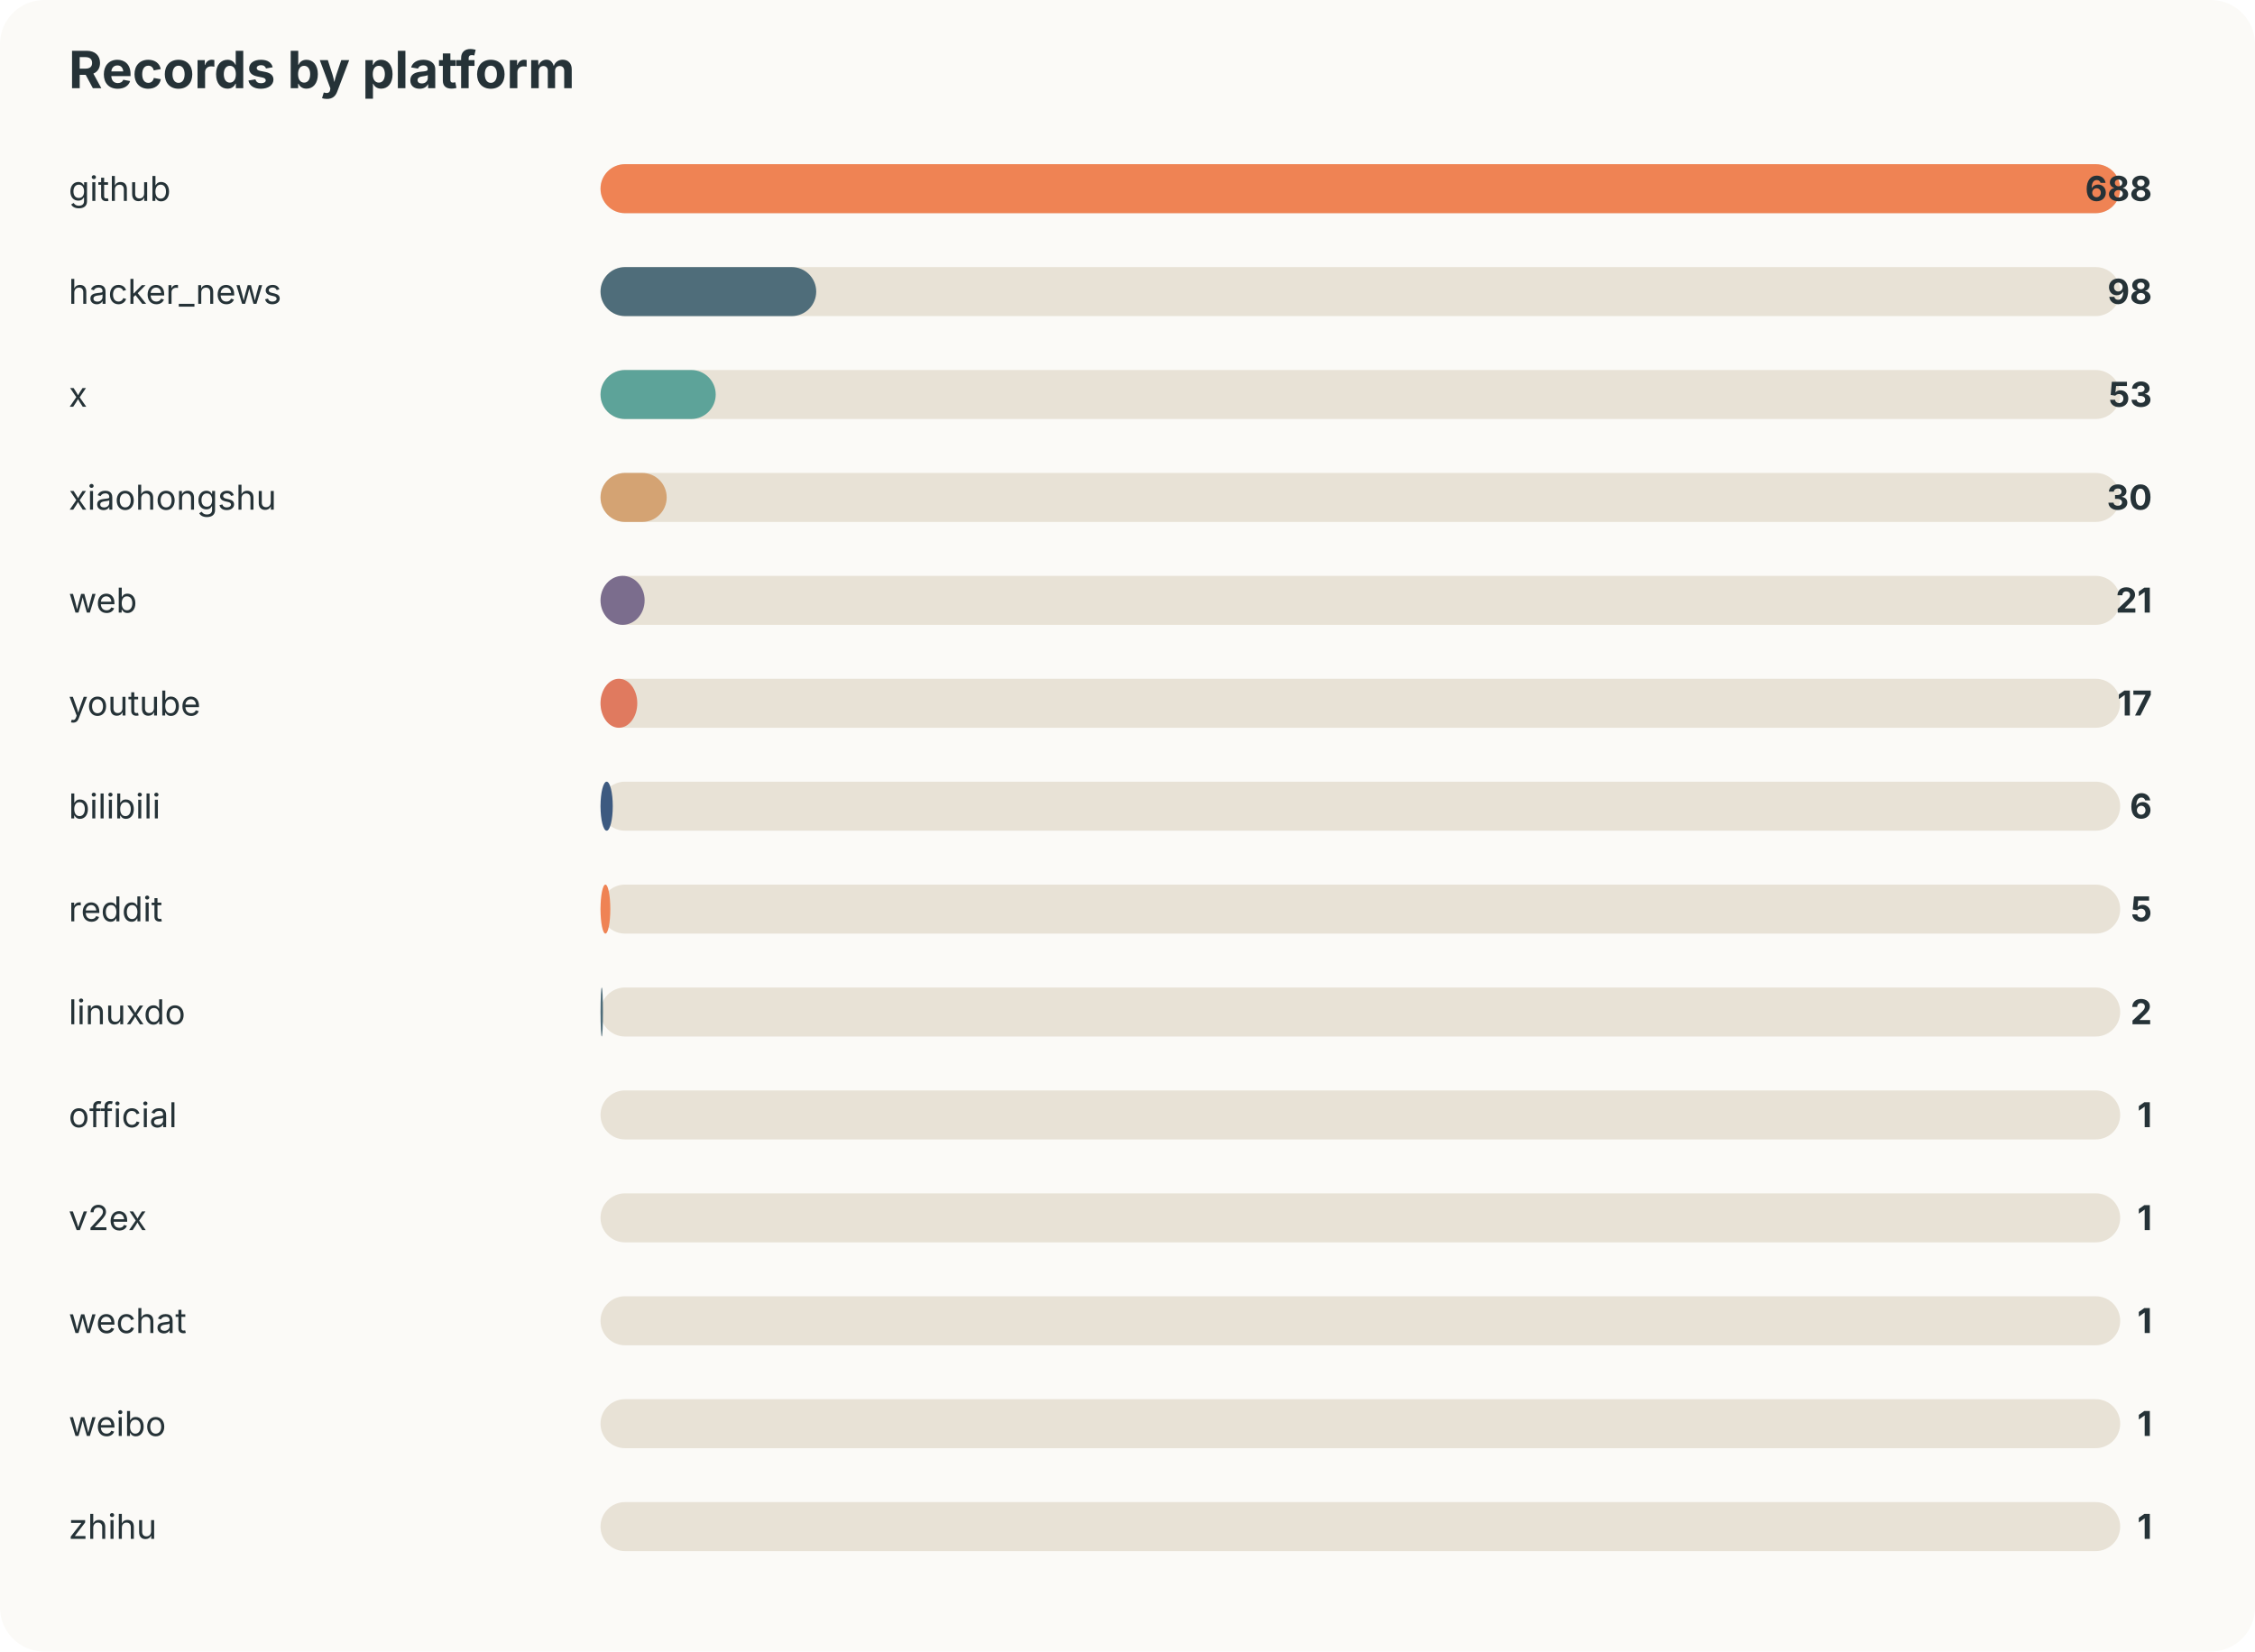
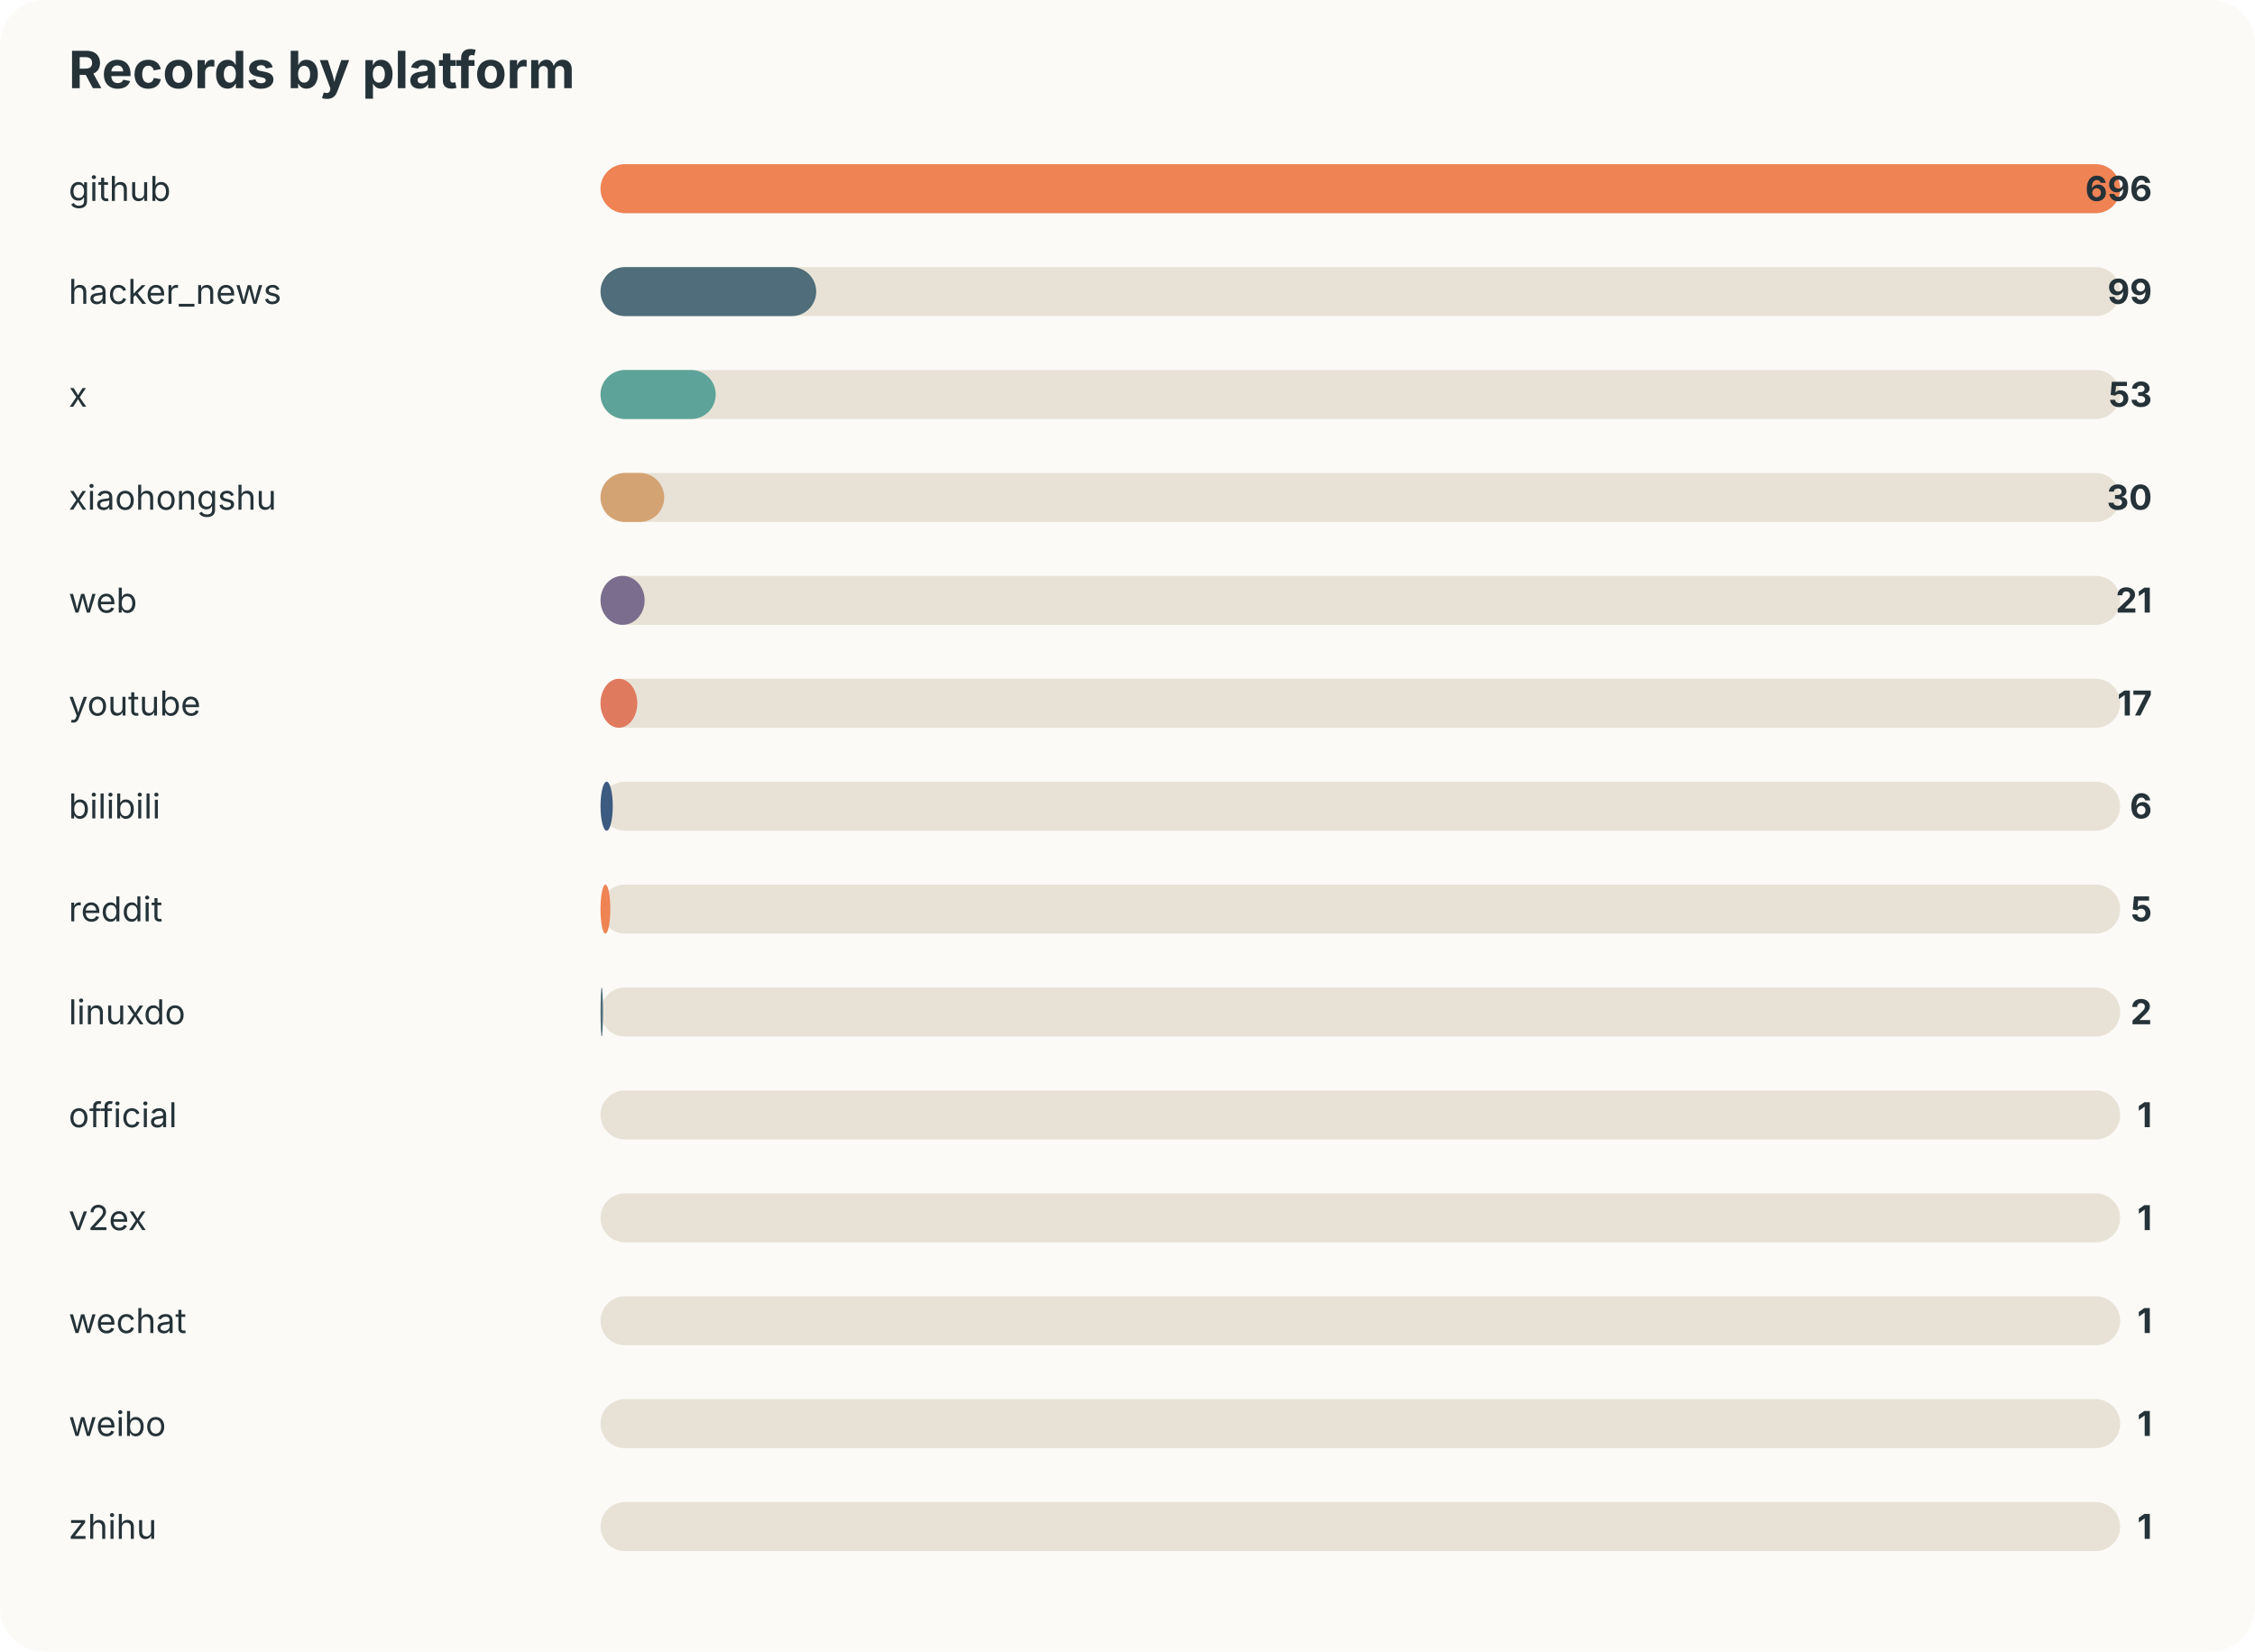
<svg xmlns="http://www.w3.org/2000/svg" width="920" height="674" viewBox="0 0 920 674">
  <style>text{font-family:-apple-system,BlinkMacSystemFont,"Segoe UI",sans-serif;fill:#253237} .muted{fill:#6b7a80;font-size:13px}</style>
  <rect width="100%" height="100%" rx="18" fill="#fbfaf7" />
  <text x="28" y="36" font-size="21" font-weight="700">Records by platform</text>
  <text x="28" y="82" font-size="14">github</text>
  <rect x="245" y="67" width="620" height="20" rx="10" fill="#e8e2d6" />
  <rect x="245" y="67" width="620" height="20" rx="10" fill="#ef8354" />
-   <text x="878" y="82" text-anchor="end" font-size="14" font-weight="700">688</text>
+   <text x="878" y="82" text-anchor="end" font-size="14" font-weight="700">696</text>
  <text x="28" y="124" font-size="14">hacker_news</text>
  <rect x="245" y="109" width="620" height="20" rx="10" fill="#e8e2d6" />
  <rect x="245" y="109" width="88" height="20" rx="10" fill="#4f6d7a" />
-   <text x="878" y="124" text-anchor="end" font-size="14" font-weight="700">98</text>
+   <text x="878" y="124" text-anchor="end" font-size="14" font-weight="700">99</text>
  <text x="28" y="166" font-size="14">x</text>
  <rect x="245" y="151" width="620" height="20" rx="10" fill="#e8e2d6" />
  <rect x="245" y="151" width="47" height="20" rx="10" fill="#5da399" />
  <text x="878" y="166" text-anchor="end" font-size="14" font-weight="700">53</text>
  <text x="28" y="208" font-size="14">xiaohongshu</text>
  <rect x="245" y="193" width="620" height="20" rx="10" fill="#e8e2d6" />
-   <rect x="245" y="193" width="27" height="20" rx="10" fill="#d4a373" />
+   <rect x="245" y="193" width="26" height="20" rx="10" fill="#d4a373" />
  <text x="878" y="208" text-anchor="end" font-size="14" font-weight="700">30</text>
  <text x="28" y="250" font-size="14">web</text>
  <rect x="245" y="235" width="620" height="20" rx="10" fill="#e8e2d6" />
  <rect x="245" y="235" width="18" height="20" rx="10" fill="#7b6d8d" />
  <text x="878" y="250" text-anchor="end" font-size="14" font-weight="700">21</text>
  <text x="28" y="292" font-size="14">youtube</text>
  <rect x="245" y="277" width="620" height="20" rx="10" fill="#e8e2d6" />
  <rect x="245" y="277" width="15" height="20" rx="10" fill="#e07a5f" />
  <text x="878" y="292" text-anchor="end" font-size="14" font-weight="700">17</text>
  <text x="28" y="334" font-size="14">bilibili</text>
  <rect x="245" y="319" width="620" height="20" rx="10" fill="#e8e2d6" />
  <rect x="245" y="319" width="5" height="20" rx="10" fill="#3d5a80" />
  <text x="878" y="334" text-anchor="end" font-size="14" font-weight="700">6</text>
  <text x="28" y="376" font-size="14">reddit</text>
  <rect x="245" y="361" width="620" height="20" rx="10" fill="#e8e2d6" />
  <rect x="245" y="361" width="4" height="20" rx="10" fill="#ef8354" />
  <text x="878" y="376" text-anchor="end" font-size="14" font-weight="700">5</text>
  <text x="28" y="418" font-size="14">linuxdo</text>
  <rect x="245" y="403" width="620" height="20" rx="10" fill="#e8e2d6" />
  <rect x="245" y="403" width="1" height="20" rx="10" fill="#4f6d7a" />
  <text x="878" y="418" text-anchor="end" font-size="14" font-weight="700">2</text>
  <text x="28" y="460" font-size="14">official</text>
  <rect x="245" y="445" width="620" height="20" rx="10" fill="#e8e2d6" />
  <rect x="245" y="445" width="0" height="20" rx="10" fill="#5da399" />
  <text x="878" y="460" text-anchor="end" font-size="14" font-weight="700">1</text>
  <text x="28" y="502" font-size="14">v2ex</text>
  <rect x="245" y="487" width="620" height="20" rx="10" fill="#e8e2d6" />
  <rect x="245" y="487" width="0" height="20" rx="10" fill="#d4a373" />
  <text x="878" y="502" text-anchor="end" font-size="14" font-weight="700">1</text>
  <text x="28" y="544" font-size="14">wechat</text>
  <rect x="245" y="529" width="620" height="20" rx="10" fill="#e8e2d6" />
  <rect x="245" y="529" width="0" height="20" rx="10" fill="#7b6d8d" />
  <text x="878" y="544" text-anchor="end" font-size="14" font-weight="700">1</text>
  <text x="28" y="586" font-size="14">weibo</text>
  <rect x="245" y="571" width="620" height="20" rx="10" fill="#e8e2d6" />
  <rect x="245" y="571" width="0" height="20" rx="10" fill="#e07a5f" />
  <text x="878" y="586" text-anchor="end" font-size="14" font-weight="700">1</text>
  <text x="28" y="628" font-size="14">zhihu</text>
  <rect x="245" y="613" width="620" height="20" rx="10" fill="#e8e2d6" />
  <rect x="245" y="613" width="0" height="20" rx="10" fill="#3d5a80" />
  <text x="878" y="628" text-anchor="end" font-size="14" font-weight="700">1</text>
</svg>
